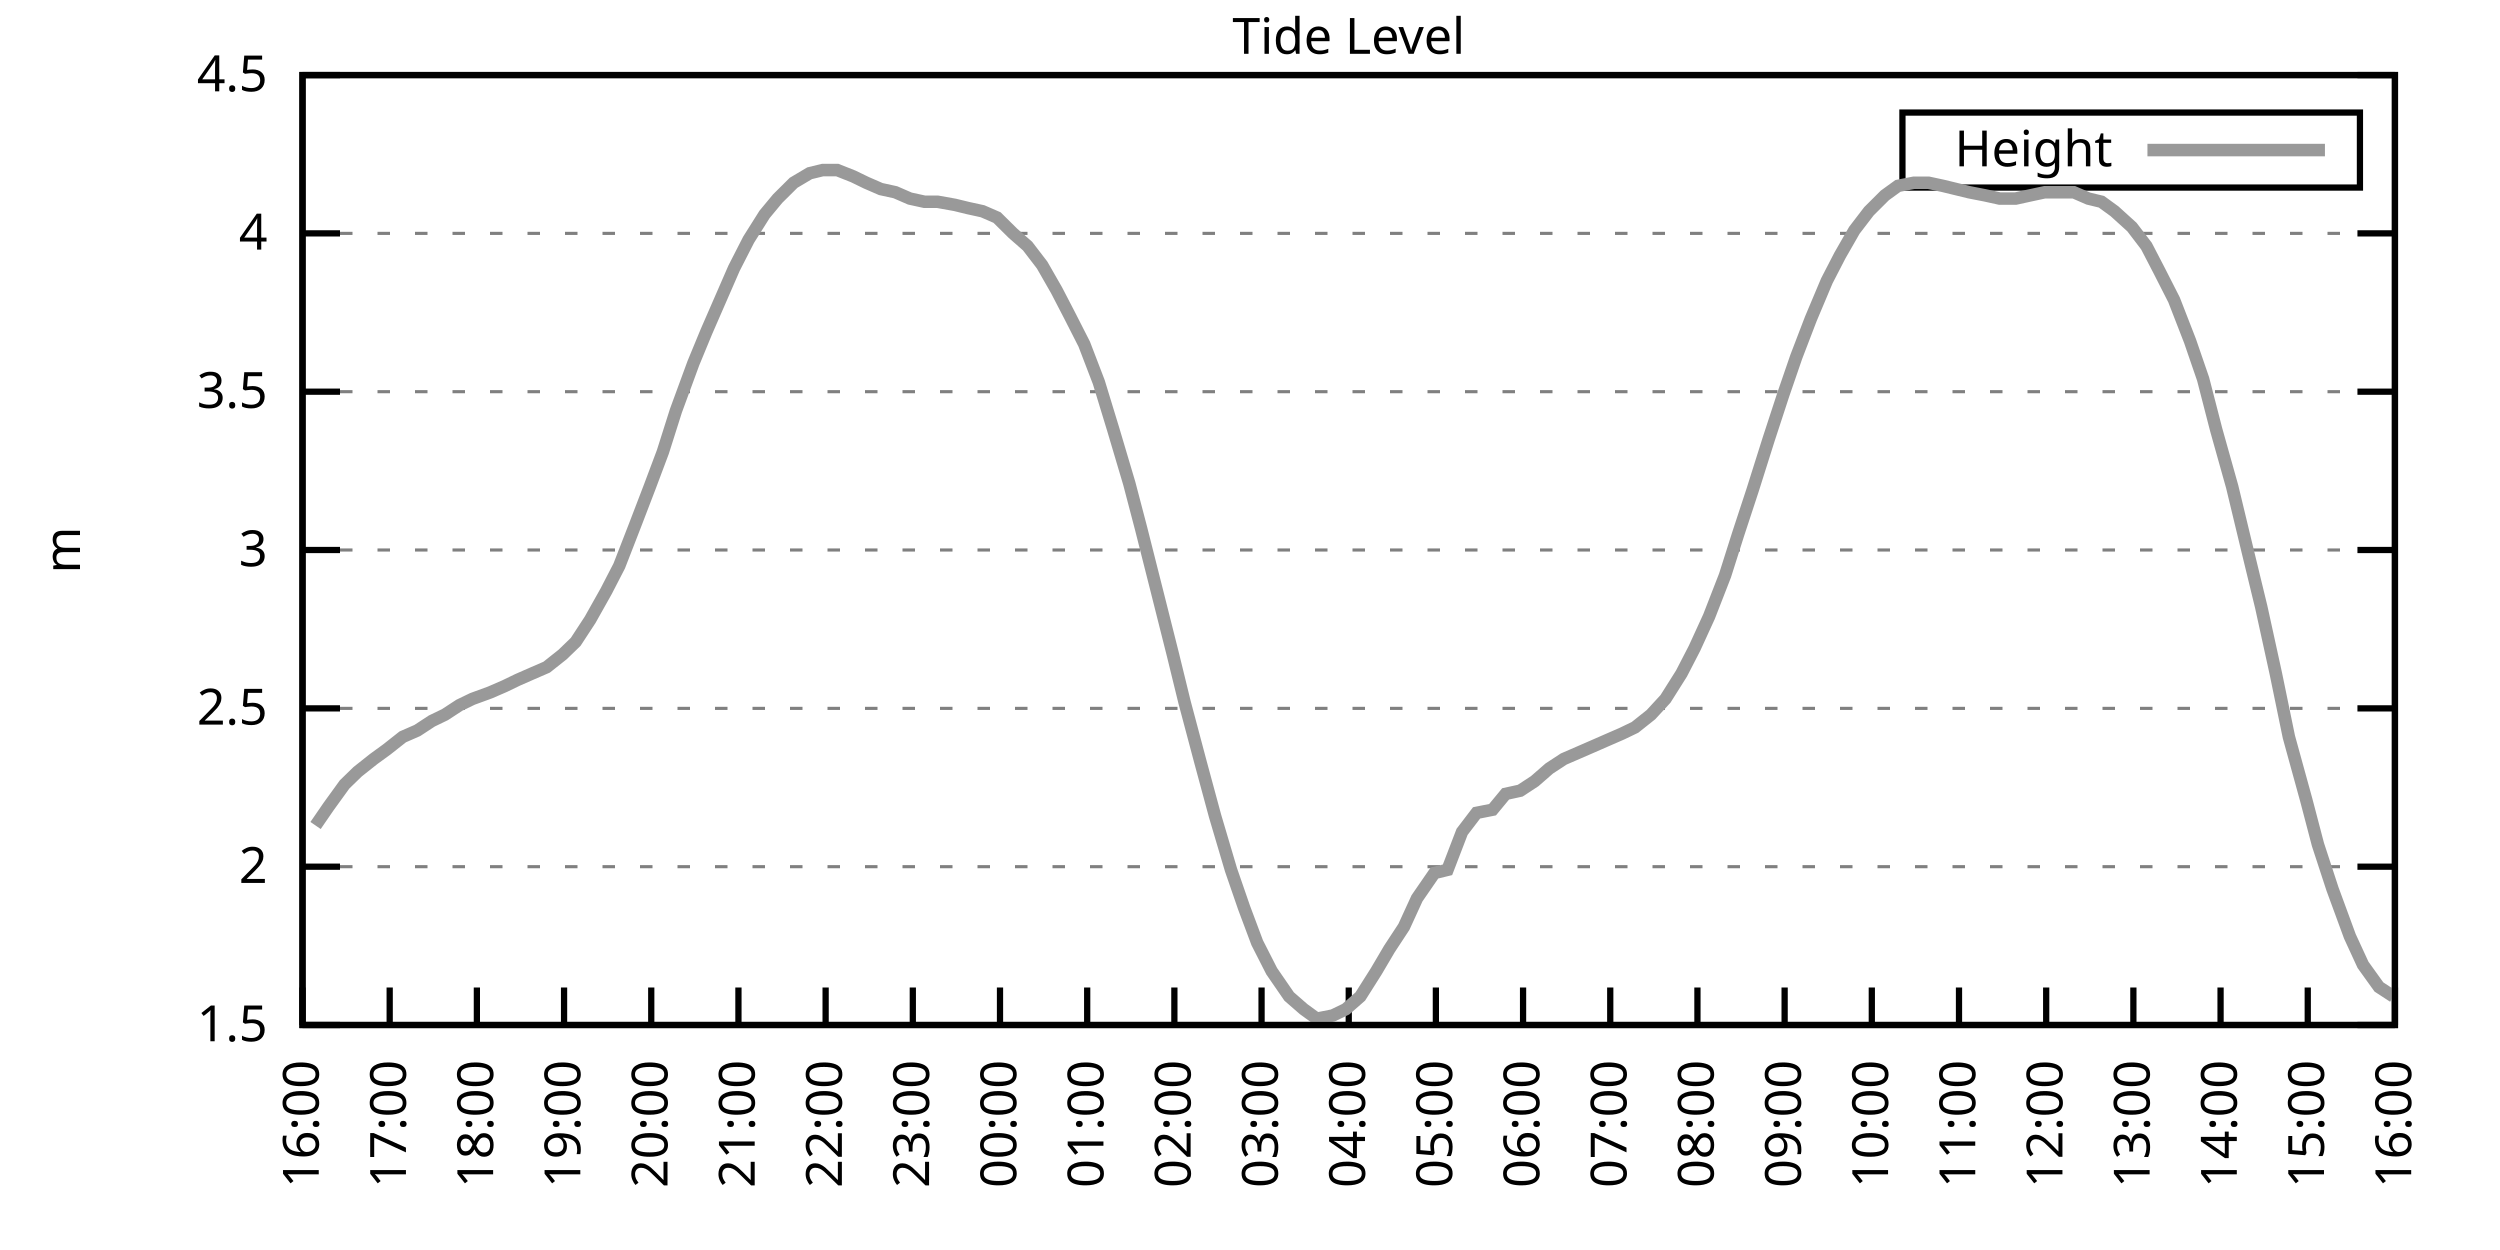
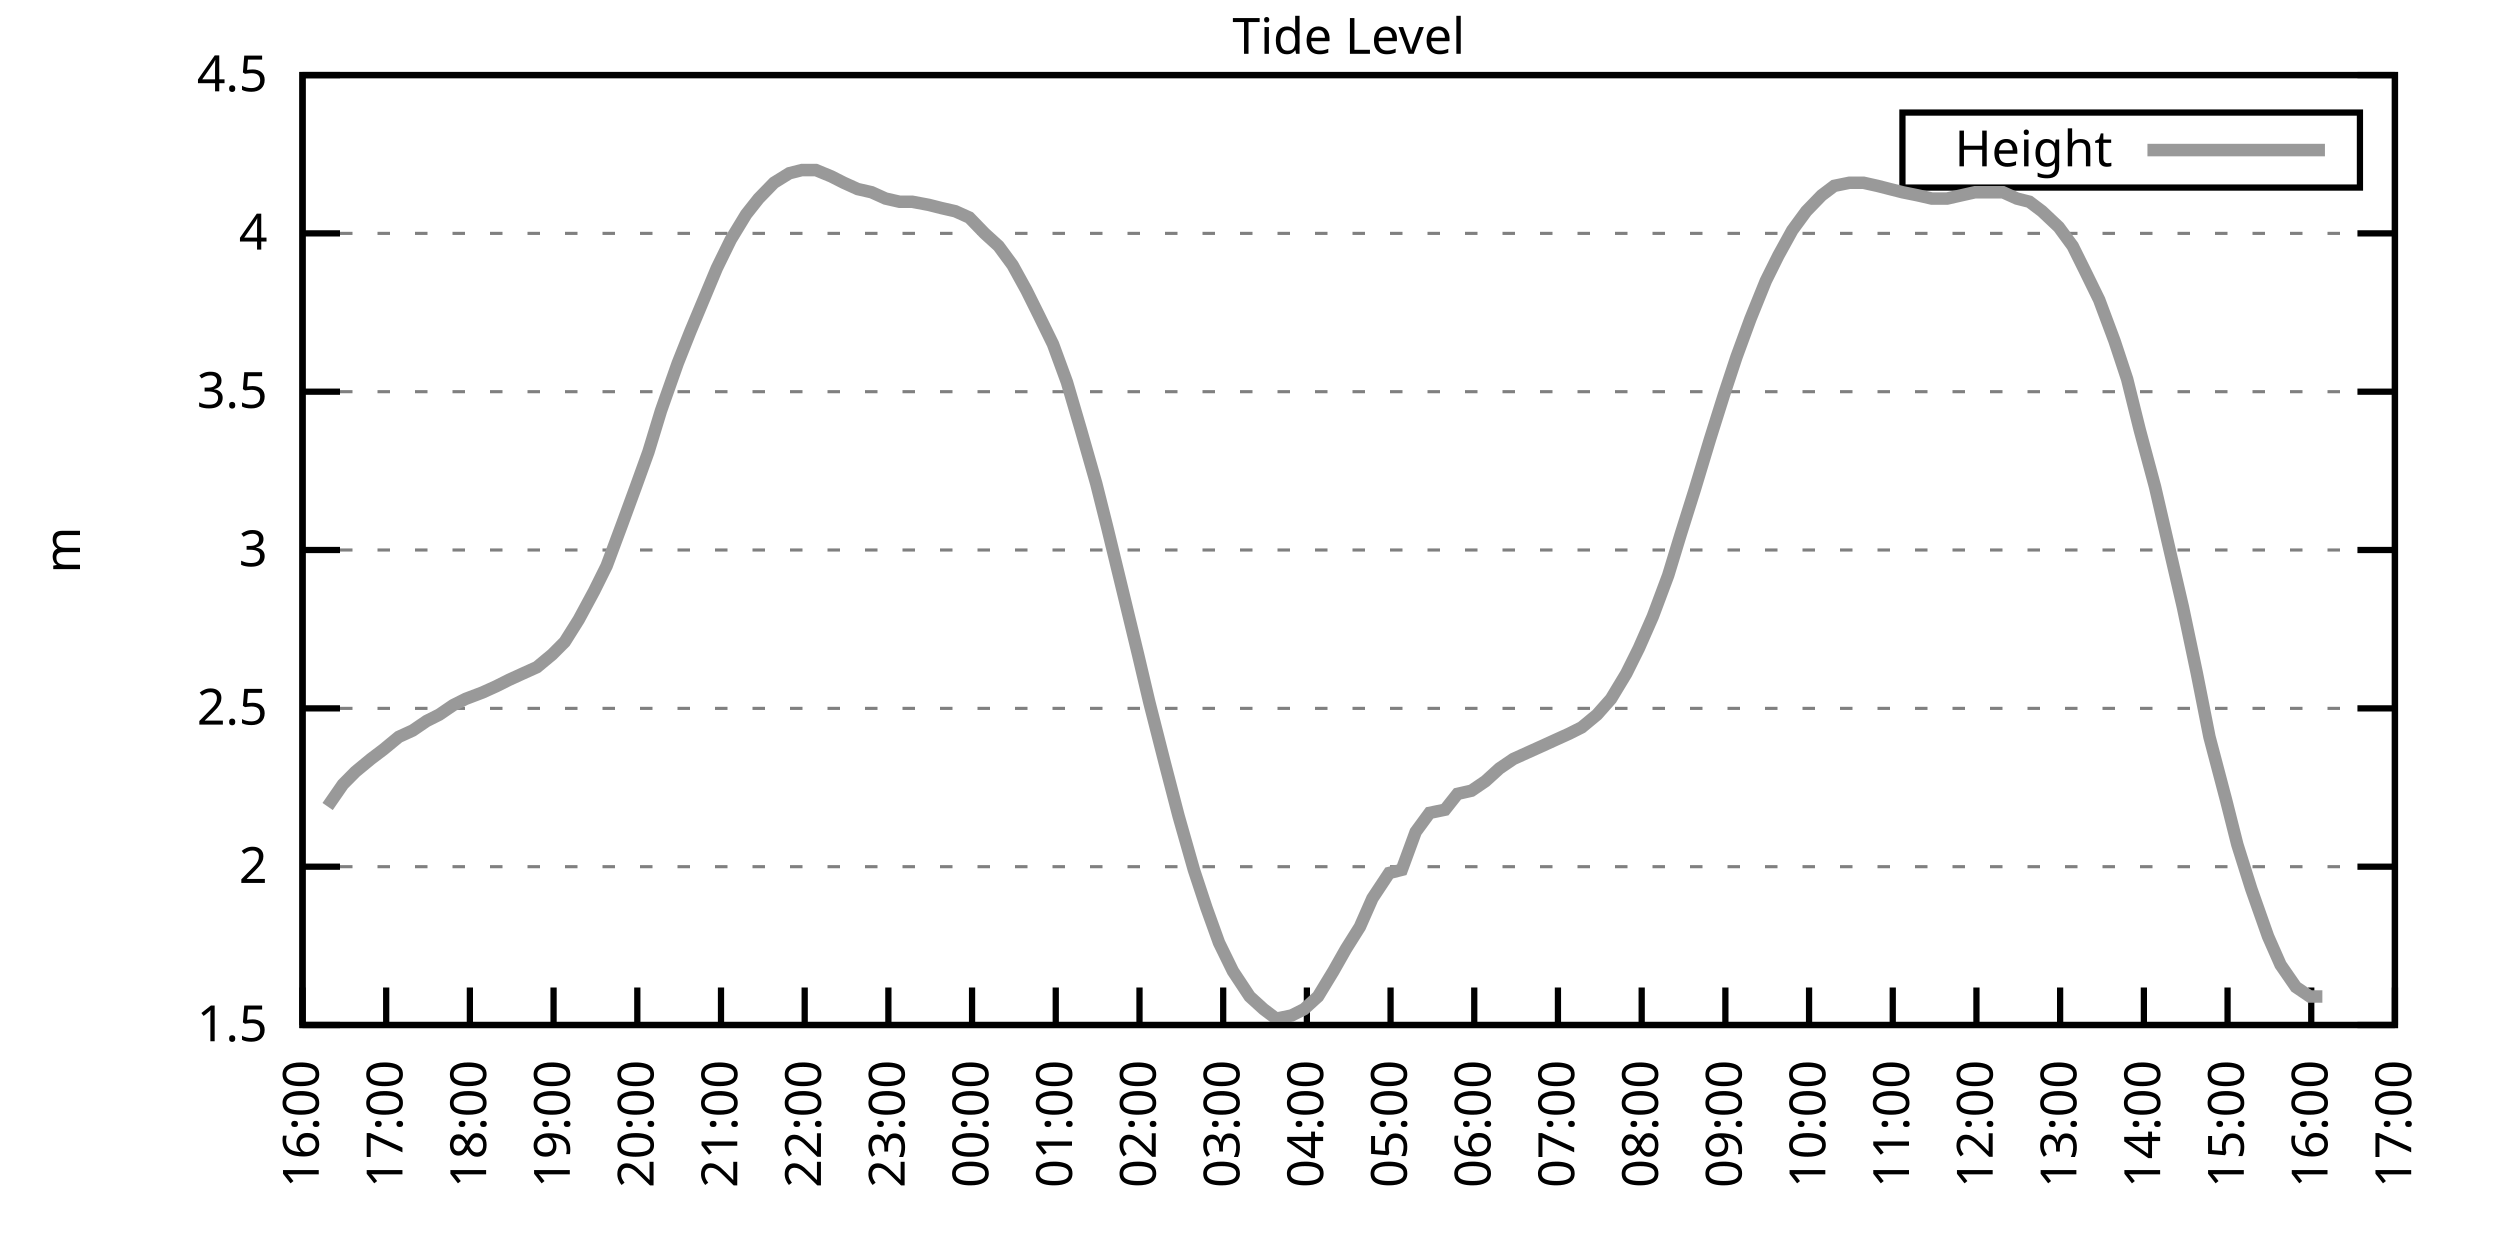
<svg xmlns="http://www.w3.org/2000/svg" xmlns:xlink="http://www.w3.org/1999/xlink" width="400" height="200" viewBox="0 0 400 200">
  <g id="gnuplot_canvas">
    <rect x="0" y="0" width="400" height="200" fill="none" />
    <defs>
      <circle id="gpDot" r="0.5" stroke-width="0.5" stroke="currentColor" />
      <path id="gpPt0" stroke-width="0.333" stroke="currentColor" d="M-1,0 h2 M0,-1 v2" />
      <path id="gpPt1" stroke-width="0.333" stroke="currentColor" d="M-1,-1 L1,1 M1,-1 L-1,1" />
      <path id="gpPt2" stroke-width="0.333" stroke="currentColor" d="M-1,0 L1,0 M0,-1 L0,1 M-1,-1 L1,1 M-1,1 L1,-1" />
      <rect id="gpPt3" stroke-width="0.333" stroke="currentColor" x="-1" y="-1" width="2" height="2" />
      <rect id="gpPt4" stroke-width="0.333" stroke="currentColor" fill="currentColor" x="-1" y="-1" width="2" height="2" />
      <circle id="gpPt5" stroke-width="0.333" stroke="currentColor" cx="0" cy="0" r="1" />
      <use xlink:href="#gpPt5" id="gpPt6" fill="currentColor" stroke="none" />
      <path id="gpPt7" stroke-width="0.333" stroke="currentColor" d="M0,-1.33 L-1.33,0.67 L1.33,0.67 z" />
      <use xlink:href="#gpPt7" id="gpPt8" fill="currentColor" stroke="none" />
      <use xlink:href="#gpPt7" id="gpPt9" stroke="currentColor" transform="rotate(180)" />
      <use xlink:href="#gpPt9" id="gpPt10" fill="currentColor" stroke="none" />
      <use xlink:href="#gpPt3" id="gpPt11" stroke="currentColor" transform="rotate(45)" />
      <use xlink:href="#gpPt11" id="gpPt12" fill="currentColor" stroke="none" />
      <path id="gpPt13" stroke-width="0.333" stroke="currentColor" d="M0,1.330 L1.265,0.411 L0.782,-1.067 L-0.782,-1.076 L-1.265,0.411 z" />
      <use xlink:href="#gpPt13" id="gpPt14" fill="currentColor" stroke="none" />
      <filter id="textbox" filterUnits="objectBoundingBox" x="0" y="0" height="1" width="1">
        <feFlood flood-color="white" flood-opacity="1" result="bgnd" />
        <feComposite in="SourceGraphic" in2="bgnd" operator="atop" />
      </filter>
      <filter id="greybox" filterUnits="objectBoundingBox" x="0" y="0" height="1" width="1">
        <feFlood flood-color="lightgrey" flood-opacity="1" result="grey" />
        <feComposite in="SourceGraphic" in2="grey" operator="atop" />
      </filter>
    </defs>
    <g fill="none" color="white" stroke="currentColor" stroke-width="1.00" stroke-linecap="butt" stroke-linejoin="miter">
</g>
    <g fill="none" color="black" stroke="currentColor" stroke-width="1.00" stroke-linecap="butt" stroke-linejoin="miter">
      <g stroke="none" shape-rendering="crispEdges">
        <polygon fill="rgb(255, 255, 255)" points="48.40,164.00 383.18,164.00 383.18,12.02 48.40,12.02 " />
      </g>
    </g>
    <g fill="none" color="black" stroke="currentColor" stroke-width="1.00" stroke-linecap="butt" stroke-linejoin="miter">
</g>
    <g fill="none" color="black" stroke="black" stroke-width="0.50" stroke-linecap="butt" stroke-linejoin="miter">
</g>
    <g fill="none" color="gray" stroke="currentColor" stroke-width="0.50" stroke-linecap="butt" stroke-linejoin="miter">
      <path stroke="gray" stroke-dasharray="2,4" class="gridline" d="M48.40,164.00 L383.19,164.00  " />
    </g>
    <g fill="none" color="gray" stroke="gray" stroke-width="1.00" stroke-linecap="butt" stroke-linejoin="miter">
</g>
    <g fill="none" color="black" stroke="currentColor" stroke-width="1.00" stroke-linecap="butt" stroke-linejoin="miter">
      <path stroke="black" d="M48.40,164.00 L54.40,164.00 M383.19,164.00 L377.19,164.00  " />
      <g transform="translate(42.80,166.60)" stroke="none" fill="black" font-family="Sans" font-size="8.00" text-anchor="end">
        <text>
          <tspan font-family="Sans"> 1.5</tspan>
        </text>
      </g>
    </g>
    <g fill="none" color="black" stroke="currentColor" stroke-width="1.00" stroke-linecap="butt" stroke-linejoin="miter">
</g>
    <g fill="none" color="black" stroke="black" stroke-width="0.50" stroke-linecap="butt" stroke-linejoin="miter">
</g>
    <g fill="none" color="gray" stroke="currentColor" stroke-width="0.50" stroke-linecap="butt" stroke-linejoin="miter">
      <path stroke="gray" stroke-dasharray="2,4" class="gridline" d="M48.40,138.67 L383.19,138.67  " />
    </g>
    <g fill="none" color="gray" stroke="gray" stroke-width="1.00" stroke-linecap="butt" stroke-linejoin="miter">
</g>
    <g fill="none" color="black" stroke="currentColor" stroke-width="1.00" stroke-linecap="butt" stroke-linejoin="miter">
      <path stroke="black" d="M48.40,138.67 L54.40,138.67 M383.19,138.67 L377.19,138.67  " />
      <g transform="translate(42.80,141.27)" stroke="none" fill="black" font-family="Sans" font-size="8.00" text-anchor="end">
        <text>
          <tspan font-family="Sans"> 2</tspan>
        </text>
      </g>
    </g>
    <g fill="none" color="black" stroke="currentColor" stroke-width="1.00" stroke-linecap="butt" stroke-linejoin="miter">
</g>
    <g fill="none" color="black" stroke="black" stroke-width="0.50" stroke-linecap="butt" stroke-linejoin="miter">
</g>
    <g fill="none" color="gray" stroke="currentColor" stroke-width="0.50" stroke-linecap="butt" stroke-linejoin="miter">
      <path stroke="gray" stroke-dasharray="2,4" class="gridline" d="M48.40,113.34 L383.19,113.34  " />
    </g>
    <g fill="none" color="gray" stroke="gray" stroke-width="1.00" stroke-linecap="butt" stroke-linejoin="miter">
</g>
    <g fill="none" color="black" stroke="currentColor" stroke-width="1.00" stroke-linecap="butt" stroke-linejoin="miter">
      <path stroke="black" d="M48.40,113.34 L54.40,113.34 M383.19,113.34 L377.19,113.34  " />
      <g transform="translate(42.80,115.94)" stroke="none" fill="black" font-family="Sans" font-size="8.00" text-anchor="end">
        <text>
          <tspan font-family="Sans"> 2.5</tspan>
        </text>
      </g>
    </g>
    <g fill="none" color="black" stroke="currentColor" stroke-width="1.00" stroke-linecap="butt" stroke-linejoin="miter">
</g>
    <g fill="none" color="black" stroke="black" stroke-width="0.50" stroke-linecap="butt" stroke-linejoin="miter">
</g>
    <g fill="none" color="gray" stroke="currentColor" stroke-width="0.50" stroke-linecap="butt" stroke-linejoin="miter">
      <path stroke="gray" stroke-dasharray="2,4" class="gridline" d="M48.40,88.00 L383.19,88.00  " />
    </g>
    <g fill="none" color="gray" stroke="gray" stroke-width="1.00" stroke-linecap="butt" stroke-linejoin="miter">
</g>
    <g fill="none" color="black" stroke="currentColor" stroke-width="1.00" stroke-linecap="butt" stroke-linejoin="miter">
      <path stroke="black" d="M48.40,88.00 L54.40,88.00 M383.19,88.00 L377.19,88.00  " />
      <g transform="translate(42.80,90.60)" stroke="none" fill="black" font-family="Sans" font-size="8.00" text-anchor="end">
        <text>
          <tspan font-family="Sans"> 3</tspan>
        </text>
      </g>
    </g>
    <g fill="none" color="black" stroke="currentColor" stroke-width="1.00" stroke-linecap="butt" stroke-linejoin="miter">
</g>
    <g fill="none" color="black" stroke="black" stroke-width="0.50" stroke-linecap="butt" stroke-linejoin="miter">
</g>
    <g fill="none" color="gray" stroke="currentColor" stroke-width="0.50" stroke-linecap="butt" stroke-linejoin="miter">
      <path stroke="gray" stroke-dasharray="2,4" class="gridline" d="M48.40,62.67 L383.19,62.67  " />
    </g>
    <g fill="none" color="gray" stroke="gray" stroke-width="1.00" stroke-linecap="butt" stroke-linejoin="miter">
</g>
    <g fill="none" color="black" stroke="currentColor" stroke-width="1.00" stroke-linecap="butt" stroke-linejoin="miter">
      <path stroke="black" d="M48.40,62.67 L54.40,62.67 M383.19,62.67 L377.19,62.67  " />
      <g transform="translate(42.80,65.27)" stroke="none" fill="black" font-family="Sans" font-size="8.00" text-anchor="end">
        <text>
          <tspan font-family="Sans"> 3.5</tspan>
        </text>
      </g>
    </g>
    <g fill="none" color="black" stroke="currentColor" stroke-width="1.00" stroke-linecap="butt" stroke-linejoin="miter">
</g>
    <g fill="none" color="black" stroke="black" stroke-width="0.50" stroke-linecap="butt" stroke-linejoin="miter">
</g>
    <g fill="none" color="gray" stroke="currentColor" stroke-width="0.50" stroke-linecap="butt" stroke-linejoin="miter">
      <path stroke="gray" stroke-dasharray="2,4" class="gridline" d="M48.40,37.34 L383.19,37.34  " />
    </g>
    <g fill="none" color="gray" stroke="gray" stroke-width="1.00" stroke-linecap="butt" stroke-linejoin="miter">
</g>
    <g fill="none" color="black" stroke="currentColor" stroke-width="1.00" stroke-linecap="butt" stroke-linejoin="miter">
      <path stroke="black" d="M48.40,37.34 L54.40,37.34 M383.19,37.34 L377.19,37.34  " />
      <g transform="translate(42.80,39.94)" stroke="none" fill="black" font-family="Sans" font-size="8.00" text-anchor="end">
        <text>
          <tspan font-family="Sans"> 4</tspan>
        </text>
      </g>
    </g>
    <g fill="none" color="black" stroke="currentColor" stroke-width="1.00" stroke-linecap="butt" stroke-linejoin="miter">
</g>
    <g fill="none" color="black" stroke="black" stroke-width="0.50" stroke-linecap="butt" stroke-linejoin="miter">
</g>
    <g fill="none" color="gray" stroke="currentColor" stroke-width="0.50" stroke-linecap="butt" stroke-linejoin="miter">
      <path stroke="gray" stroke-dasharray="2,4" class="gridline" d="M48.40,12.01 L383.19,12.01  " />
    </g>
    <g fill="none" color="gray" stroke="gray" stroke-width="1.00" stroke-linecap="butt" stroke-linejoin="miter">
</g>
    <g fill="none" color="black" stroke="currentColor" stroke-width="1.00" stroke-linecap="butt" stroke-linejoin="miter">
      <path stroke="black" d="M48.40,12.01 L54.40,12.01 M383.19,12.01 L377.19,12.01  " />
      <g transform="translate(42.80,14.61)" stroke="none" fill="black" font-family="Sans" font-size="8.00" text-anchor="end">
        <text>
          <tspan font-family="Sans"> 4.5</tspan>
        </text>
      </g>
    </g>
    <g fill="none" color="black" stroke="currentColor" stroke-width="1.00" stroke-linecap="butt" stroke-linejoin="miter">
      <path stroke="black" d="M48.40,164.00 L48.40,158.00  " />
      <g transform="translate(51.00,169.60) rotate(270.00)" stroke="none" fill="black" font-family="Sans" font-size="8.00" text-anchor="end">
        <text>
          <tspan font-family="Sans">16:00</tspan>
        </text>
      </g>
    </g>
    <g fill="none" color="black" stroke="currentColor" stroke-width="1.00" stroke-linecap="butt" stroke-linejoin="miter">
-       <path stroke="black" d="M62.35,164.00 L62.35,158.00  " />
-       <g transform="translate(64.95,169.60) rotate(270.00)" stroke="none" fill="black" font-family="Sans" font-size="8.00" text-anchor="end">
+       <path stroke="black" d="M61.79,164.00 L61.79,158.00  " />
+       <g transform="translate(64.39,169.60) rotate(270.00)" stroke="none" fill="black" font-family="Sans" font-size="8.00" text-anchor="end">
        <text>
          <tspan font-family="Sans">17:00</tspan>
        </text>
      </g>
    </g>
    <g fill="none" color="black" stroke="currentColor" stroke-width="1.00" stroke-linecap="butt" stroke-linejoin="miter">
-       <path stroke="black" d="M76.30,164.00 L76.30,158.00  " />
-       <g transform="translate(78.90,169.60) rotate(270.00)" stroke="none" fill="black" font-family="Sans" font-size="8.00" text-anchor="end">
+       <path stroke="black" d="M75.18,164.00 L75.18,158.00  " />
+       <g transform="translate(77.78,169.60) rotate(270.00)" stroke="none" fill="black" font-family="Sans" font-size="8.00" text-anchor="end">
        <text>
          <tspan font-family="Sans">18:00</tspan>
        </text>
      </g>
    </g>
    <g fill="none" color="black" stroke="currentColor" stroke-width="1.00" stroke-linecap="butt" stroke-linejoin="miter">
-       <path stroke="black" d="M90.25,164.00 L90.25,158.00  " />
-       <g transform="translate(92.85,169.60) rotate(270.00)" stroke="none" fill="black" font-family="Sans" font-size="8.00" text-anchor="end">
+       <path stroke="black" d="M88.57,164.00 L88.57,158.00  " />
+       <g transform="translate(91.17,169.60) rotate(270.00)" stroke="none" fill="black" font-family="Sans" font-size="8.00" text-anchor="end">
        <text>
          <tspan font-family="Sans">19:00</tspan>
        </text>
      </g>
    </g>
    <g fill="none" color="black" stroke="currentColor" stroke-width="1.00" stroke-linecap="butt" stroke-linejoin="miter">
-       <path stroke="black" d="M104.20,164.00 L104.20,158.00  " />
-       <g transform="translate(106.80,169.60) rotate(270.00)" stroke="none" fill="black" font-family="Sans" font-size="8.00" text-anchor="end">
+       <path stroke="black" d="M101.97,164.00 L101.97,158.00  " />
+       <g transform="translate(104.57,169.60) rotate(270.00)" stroke="none" fill="black" font-family="Sans" font-size="8.00" text-anchor="end">
        <text>
          <tspan font-family="Sans">20:00</tspan>
        </text>
      </g>
    </g>
    <g fill="none" color="black" stroke="currentColor" stroke-width="1.00" stroke-linecap="butt" stroke-linejoin="miter">
-       <path stroke="black" d="M118.15,164.00 L118.15,158.00  " />
-       <g transform="translate(120.75,169.60) rotate(270.00)" stroke="none" fill="black" font-family="Sans" font-size="8.00" text-anchor="end">
+       <path stroke="black" d="M115.36,164.00 L115.36,158.00  " />
+       <g transform="translate(117.96,169.60) rotate(270.00)" stroke="none" fill="black" font-family="Sans" font-size="8.00" text-anchor="end">
        <text>
          <tspan font-family="Sans">21:00</tspan>
        </text>
      </g>
    </g>
    <g fill="none" color="black" stroke="currentColor" stroke-width="1.00" stroke-linecap="butt" stroke-linejoin="miter">
-       <path stroke="black" d="M132.10,164.00 L132.10,158.00  " />
-       <g transform="translate(134.70,169.60) rotate(270.00)" stroke="none" fill="black" font-family="Sans" font-size="8.00" text-anchor="end">
+       <path stroke="black" d="M128.75,164.00 L128.75,158.00  " />
+       <g transform="translate(131.35,169.60) rotate(270.00)" stroke="none" fill="black" font-family="Sans" font-size="8.00" text-anchor="end">
        <text>
          <tspan font-family="Sans">22:00</tspan>
        </text>
      </g>
    </g>
    <g fill="none" color="black" stroke="currentColor" stroke-width="1.00" stroke-linecap="butt" stroke-linejoin="miter">
-       <path stroke="black" d="M146.05,164.00 L146.05,158.00  " />
-       <g transform="translate(148.65,169.60) rotate(270.00)" stroke="none" fill="black" font-family="Sans" font-size="8.00" text-anchor="end">
+       <path stroke="black" d="M142.14,164.00 L142.14,158.00  " />
+       <g transform="translate(144.74,169.60) rotate(270.00)" stroke="none" fill="black" font-family="Sans" font-size="8.00" text-anchor="end">
        <text>
          <tspan font-family="Sans">23:00</tspan>
        </text>
      </g>
    </g>
    <g fill="none" color="black" stroke="currentColor" stroke-width="1.00" stroke-linecap="butt" stroke-linejoin="miter">
-       <path stroke="black" d="M160.00,164.00 L160.00,158.00  " />
-       <g transform="translate(162.60,169.60) rotate(270.00)" stroke="none" fill="black" font-family="Sans" font-size="8.00" text-anchor="end">
+       <path stroke="black" d="M155.53,164.00 L155.53,158.00  " />
+       <g transform="translate(158.13,169.60) rotate(270.00)" stroke="none" fill="black" font-family="Sans" font-size="8.00" text-anchor="end">
        <text>
          <tspan font-family="Sans">00:00</tspan>
        </text>
      </g>
    </g>
    <g fill="none" color="black" stroke="currentColor" stroke-width="1.00" stroke-linecap="butt" stroke-linejoin="miter">
-       <path stroke="black" d="M173.95,164.00 L173.95,158.00  " />
-       <g transform="translate(176.55,169.60) rotate(270.00)" stroke="none" fill="black" font-family="Sans" font-size="8.00" text-anchor="end">
+       <path stroke="black" d="M168.92,164.00 L168.92,158.00  " />
+       <g transform="translate(171.52,169.60) rotate(270.00)" stroke="none" fill="black" font-family="Sans" font-size="8.00" text-anchor="end">
        <text>
          <tspan font-family="Sans">01:00</tspan>
        </text>
      </g>
    </g>
    <g fill="none" color="black" stroke="currentColor" stroke-width="1.00" stroke-linecap="butt" stroke-linejoin="miter">
-       <path stroke="black" d="M187.90,164.00 L187.90,158.00  " />
-       <g transform="translate(190.50,169.60) rotate(270.00)" stroke="none" fill="black" font-family="Sans" font-size="8.00" text-anchor="end">
+       <path stroke="black" d="M182.32,164.00 L182.32,158.00  " />
+       <g transform="translate(184.92,169.60) rotate(270.00)" stroke="none" fill="black" font-family="Sans" font-size="8.00" text-anchor="end">
        <text>
          <tspan font-family="Sans">02:00</tspan>
        </text>
      </g>
    </g>
    <g fill="none" color="black" stroke="currentColor" stroke-width="1.00" stroke-linecap="butt" stroke-linejoin="miter">
-       <path stroke="black" d="M201.85,164.00 L201.85,158.00  " />
-       <g transform="translate(204.45,169.60) rotate(270.00)" stroke="none" fill="black" font-family="Sans" font-size="8.00" text-anchor="end">
+       <path stroke="black" d="M195.71,164.00 L195.71,158.00  " />
+       <g transform="translate(198.31,169.60) rotate(270.00)" stroke="none" fill="black" font-family="Sans" font-size="8.00" text-anchor="end">
        <text>
          <tspan font-family="Sans">03:00</tspan>
        </text>
      </g>
    </g>
    <g fill="none" color="black" stroke="currentColor" stroke-width="1.00" stroke-linecap="butt" stroke-linejoin="miter">
-       <path stroke="black" d="M215.80,164.00 L215.80,158.00  " />
-       <g transform="translate(218.40,169.60) rotate(270.00)" stroke="none" fill="black" font-family="Sans" font-size="8.00" text-anchor="end">
+       <path stroke="black" d="M209.10,164.00 L209.10,158.00  " />
+       <g transform="translate(211.70,169.60) rotate(270.00)" stroke="none" fill="black" font-family="Sans" font-size="8.00" text-anchor="end">
        <text>
          <tspan font-family="Sans">04:00</tspan>
        </text>
      </g>
    </g>
    <g fill="none" color="black" stroke="currentColor" stroke-width="1.00" stroke-linecap="butt" stroke-linejoin="miter">
-       <path stroke="black" d="M229.74,164.00 L229.74,158.00  " />
-       <g transform="translate(232.34,169.60) rotate(270.00)" stroke="none" fill="black" font-family="Sans" font-size="8.00" text-anchor="end">
+       <path stroke="black" d="M222.49,164.00 L222.49,158.00  " />
+       <g transform="translate(225.09,169.60) rotate(270.00)" stroke="none" fill="black" font-family="Sans" font-size="8.00" text-anchor="end">
        <text>
          <tspan font-family="Sans">05:00</tspan>
        </text>
      </g>
    </g>
    <g fill="none" color="black" stroke="currentColor" stroke-width="1.00" stroke-linecap="butt" stroke-linejoin="miter">
-       <path stroke="black" d="M243.69,164.00 L243.69,158.00  " />
-       <g transform="translate(246.29,169.60) rotate(270.00)" stroke="none" fill="black" font-family="Sans" font-size="8.00" text-anchor="end">
+       <path stroke="black" d="M235.88,164.00 L235.88,158.00  " />
+       <g transform="translate(238.48,169.60) rotate(270.00)" stroke="none" fill="black" font-family="Sans" font-size="8.00" text-anchor="end">
        <text>
          <tspan font-family="Sans">06:00</tspan>
        </text>
      </g>
    </g>
    <g fill="none" color="black" stroke="currentColor" stroke-width="1.00" stroke-linecap="butt" stroke-linejoin="miter">
-       <path stroke="black" d="M257.64,164.00 L257.64,158.00  " />
-       <g transform="translate(260.24,169.60) rotate(270.00)" stroke="none" fill="black" font-family="Sans" font-size="8.00" text-anchor="end">
+       <path stroke="black" d="M249.27,164.00 L249.27,158.00  " />
+       <g transform="translate(251.87,169.60) rotate(270.00)" stroke="none" fill="black" font-family="Sans" font-size="8.00" text-anchor="end">
        <text>
          <tspan font-family="Sans">07:00</tspan>
        </text>
      </g>
    </g>
    <g fill="none" color="black" stroke="currentColor" stroke-width="1.00" stroke-linecap="butt" stroke-linejoin="miter">
-       <path stroke="black" d="M271.59,164.00 L271.59,158.00  " />
-       <g transform="translate(274.19,169.60) rotate(270.00)" stroke="none" fill="black" font-family="Sans" font-size="8.00" text-anchor="end">
+       <path stroke="black" d="M262.67,164.00 L262.67,158.00  " />
+       <g transform="translate(265.27,169.60) rotate(270.00)" stroke="none" fill="black" font-family="Sans" font-size="8.00" text-anchor="end">
        <text>
          <tspan font-family="Sans">08:00</tspan>
        </text>
      </g>
    </g>
    <g fill="none" color="black" stroke="currentColor" stroke-width="1.00" stroke-linecap="butt" stroke-linejoin="miter">
-       <path stroke="black" d="M285.54,164.00 L285.54,158.00  " />
-       <g transform="translate(288.14,169.60) rotate(270.00)" stroke="none" fill="black" font-family="Sans" font-size="8.00" text-anchor="end">
+       <path stroke="black" d="M276.06,164.00 L276.06,158.00  " />
+       <g transform="translate(278.66,169.60) rotate(270.00)" stroke="none" fill="black" font-family="Sans" font-size="8.00" text-anchor="end">
        <text>
          <tspan font-family="Sans">09:00</tspan>
        </text>
      </g>
    </g>
    <g fill="none" color="black" stroke="currentColor" stroke-width="1.00" stroke-linecap="butt" stroke-linejoin="miter">
-       <path stroke="black" d="M299.49,164.00 L299.49,158.00  " />
-       <g transform="translate(302.09,169.60) rotate(270.00)" stroke="none" fill="black" font-family="Sans" font-size="8.00" text-anchor="end">
+       <path stroke="black" d="M289.45,164.00 L289.45,158.00  " />
+       <g transform="translate(292.05,169.60) rotate(270.00)" stroke="none" fill="black" font-family="Sans" font-size="8.00" text-anchor="end">
        <text>
          <tspan font-family="Sans">10:00</tspan>
        </text>
      </g>
    </g>
    <g fill="none" color="black" stroke="currentColor" stroke-width="1.00" stroke-linecap="butt" stroke-linejoin="miter">
-       <path stroke="black" d="M313.44,164.00 L313.44,158.00  " />
-       <g transform="translate(316.04,169.60) rotate(270.00)" stroke="none" fill="black" font-family="Sans" font-size="8.00" text-anchor="end">
+       <path stroke="black" d="M302.84,164.00 L302.84,158.00  " />
+       <g transform="translate(305.44,169.60) rotate(270.00)" stroke="none" fill="black" font-family="Sans" font-size="8.00" text-anchor="end">
        <text>
          <tspan font-family="Sans">11:00</tspan>
        </text>
      </g>
    </g>
    <g fill="none" color="black" stroke="currentColor" stroke-width="1.00" stroke-linecap="butt" stroke-linejoin="miter">
-       <path stroke="black" d="M327.39,164.00 L327.39,158.00  " />
-       <g transform="translate(329.99,169.60) rotate(270.00)" stroke="none" fill="black" font-family="Sans" font-size="8.00" text-anchor="end">
+       <path stroke="black" d="M316.23,164.00 L316.23,158.00  " />
+       <g transform="translate(318.83,169.60) rotate(270.00)" stroke="none" fill="black" font-family="Sans" font-size="8.00" text-anchor="end">
        <text>
          <tspan font-family="Sans">12:00</tspan>
        </text>
      </g>
    </g>
    <g fill="none" color="black" stroke="currentColor" stroke-width="1.00" stroke-linecap="butt" stroke-linejoin="miter">
-       <path stroke="black" d="M341.34,164.00 L341.34,158.00  " />
-       <g transform="translate(343.94,169.60) rotate(270.00)" stroke="none" fill="black" font-family="Sans" font-size="8.00" text-anchor="end">
+       <path stroke="black" d="M329.62,164.00 L329.62,158.00  " />
+       <g transform="translate(332.22,169.60) rotate(270.00)" stroke="none" fill="black" font-family="Sans" font-size="8.00" text-anchor="end">
        <text>
          <tspan font-family="Sans">13:00</tspan>
        </text>
      </g>
    </g>
    <g fill="none" color="black" stroke="currentColor" stroke-width="1.00" stroke-linecap="butt" stroke-linejoin="miter">
-       <path stroke="black" d="M355.29,164.00 L355.29,158.00  " />
-       <g transform="translate(357.89,169.60) rotate(270.00)" stroke="none" fill="black" font-family="Sans" font-size="8.00" text-anchor="end">
+       <path stroke="black" d="M343.02,164.00 L343.02,158.00  " />
+       <g transform="translate(345.62,169.60) rotate(270.00)" stroke="none" fill="black" font-family="Sans" font-size="8.00" text-anchor="end">
        <text>
          <tspan font-family="Sans">14:00</tspan>
        </text>
      </g>
    </g>
    <g fill="none" color="black" stroke="currentColor" stroke-width="1.00" stroke-linecap="butt" stroke-linejoin="miter">
-       <path stroke="black" d="M369.24,164.00 L369.24,158.00  " />
-       <g transform="translate(371.84,169.60) rotate(270.00)" stroke="none" fill="black" font-family="Sans" font-size="8.00" text-anchor="end">
+       <path stroke="black" d="M356.41,164.00 L356.41,158.00  " />
+       <g transform="translate(359.01,169.60) rotate(270.00)" stroke="none" fill="black" font-family="Sans" font-size="8.00" text-anchor="end">
        <text>
          <tspan font-family="Sans">15:00</tspan>
+         </text>
+       </g>
+     </g>
+     <g fill="none" color="black" stroke="currentColor" stroke-width="1.00" stroke-linecap="butt" stroke-linejoin="miter">
+       <path stroke="black" d="M369.80,164.00 L369.80,158.00  " />
+       <g transform="translate(372.40,169.60) rotate(270.00)" stroke="none" fill="black" font-family="Sans" font-size="8.00" text-anchor="end">
+         <text>
+           <tspan font-family="Sans">16:00</tspan>
        </text>
      </g>
    </g>
    <g fill="none" color="black" stroke="currentColor" stroke-width="1.00" stroke-linecap="butt" stroke-linejoin="miter">
      <path stroke="black" d="M383.19,164.00 L383.19,158.00  " />
      <g transform="translate(385.79,169.60) rotate(270.00)" stroke="none" fill="black" font-family="Sans" font-size="8.00" text-anchor="end">
        <text>
-           <tspan font-family="Sans">16:00</tspan>
+           <tspan font-family="Sans">17:00</tspan>
        </text>
      </g>
    </g>
    <g fill="none" color="black" stroke="currentColor" stroke-width="1.00" stroke-linecap="butt" stroke-linejoin="miter">
</g>
    <g fill="none" color="black" stroke="currentColor" stroke-width="1.00" stroke-linecap="butt" stroke-linejoin="miter">
      <path stroke="black" d="M48.40,12.01 L48.40,164.00 L383.19,164.00 L383.19,12.01 L48.40,12.01 Z  " />
    </g>
    <g fill="none" color="black" stroke="currentColor" stroke-width="1.00" stroke-linecap="butt" stroke-linejoin="miter">
</g>
    <g fill="none" color="black" stroke="currentColor" stroke-width="1.00" stroke-linecap="butt" stroke-linejoin="miter">
      <path stroke="black" d="M304.39,30.01 L304.39,18.01 L377.59,18.01 L377.59,30.01 L304.39,30.01 Z  " />
    </g>
    <g id="Tide_level_plot_1">
      <g fill="none" color="white" stroke="black" stroke-width="2.00" stroke-linecap="butt" stroke-linejoin="miter">
</g>
      <g fill="none" color="black" stroke="currentColor" stroke-width="2.00" stroke-linecap="butt" stroke-linejoin="miter">
        <g transform="translate(337.99,26.61)" stroke="none" fill="black" font-family="Sans" font-size="8.00" text-anchor="end">
          <text>
            <tspan font-family="Sans">Height</tspan>
          </text>
        </g>
      </g>
      <g fill="none" color="black" stroke="currentColor" stroke-width="2.00" stroke-linecap="butt" stroke-linejoin="miter">
-         <path stroke="rgb(153, 153, 153)" d="M343.59,24.01 L371.99,24.01 M50.49,132.08 L52.58,129.04 L55.14,125.50 L57.23,123.47 L59.79,121.44 L61.88,119.92   L64.44,117.90 L66.77,116.88 L69.09,115.36 L71.18,114.35 L73.51,112.83 L75.60,111.82 L78.39,110.80 L80.72,109.79   L82.81,108.78 L85.13,107.76 L87.46,106.75 L90.02,104.72 L92.11,102.70 L94.43,99.15 L96.99,94.59 L99.08,90.54   L101.64,83.95 L103.97,77.87 L106.06,72.30 L108.15,65.71 L110.94,58.11 L113.03,53.05 L117.45,42.91 L119.78,38.35   L122.33,34.30 L124.43,31.77 L126.98,29.24 L129.54,27.72 L131.63,27.21 L133.96,27.21 L136.51,28.22 L138.61,29.24   L140.93,30.25 L143.26,30.76 L145.58,31.77 L147.91,32.28 L150.00,32.28 L152.79,32.78 L154.88,33.29 L157.21,33.80   L159.53,34.81 L162.09,37.34 L164.41,39.37 L166.74,42.41 L169.06,46.46 L171.16,50.51 L173.48,55.07 L175.81,61.15   L178.13,68.75 L180.69,77.37 L182.55,84.46 L185.11,94.59 L187.66,104.72 L189.52,112.32 L192.08,121.95 L194.41,130.56   L196.96,139.17 L199.06,145.25 L201.15,150.83 L203.47,155.39 L206.26,159.44 L208.59,161.47 L210.68,162.99 L213.24,162.48   L215.33,161.47 L217.65,159.44 L220.21,155.39 L222.30,151.84 L224.63,148.29 L226.72,143.73 L229.51,139.68 L231.60,139.17   L233.93,133.10 L236.25,130.06 L238.81,129.55 L240.90,127.02 L243.23,126.51 L245.55,124.99 L247.88,122.96 L250.20,121.44   L252.53,120.43 L254.85,119.42 L257.18,118.40 L259.50,117.39 L261.60,116.38 L264.15,114.35 L266.48,111.82 L269.04,107.76   L271.13,103.71 L273.45,98.64 L276.01,92.06 L278.10,85.47 L280.43,78.38 L282.99,70.27 L285.31,63.18 L287.40,57.10   L289.73,51.02 L292.29,44.94 L294.38,40.89 L296.70,36.84 L299.03,33.80 L301.58,31.26 L303.68,29.74 L306.23,29.24   L308.56,29.24 L310.88,29.74 L312.98,30.25 L315.07,30.76 L317.63,31.26 L319.95,31.77 L322.51,31.77 L324.83,31.26   L327.16,30.76 L329.48,30.76 L331.81,30.76 L334.13,31.77 L336.23,32.28 L338.32,33.80 L341.11,36.33 L343.43,39.37   L345.53,43.42 L347.85,47.98 L350.41,54.57 L352.50,60.65 L354.59,68.75 L357.15,77.87 L359.71,88.51 L361.80,97.12   L364.13,107.76 L366.22,117.90 L369.01,128.03 L370.87,135.12 L373.19,142.21 L375.98,149.81 L378.08,154.37 L380.63,157.92   L382.96,159.44  " />
+         <path stroke="rgb(153, 153, 153)" d="M343.59,24.01 L371.99,24.01 M52.42,129.04 L54.87,125.50 L56.88,123.47 L59.34,121.44 L61.35,119.92 L63.80,117.90   L66.03,116.88 L68.26,115.36 L70.27,114.35 L72.50,112.83 L74.51,111.82 L77.19,110.80 L79.42,109.79 L81.43,108.78   L83.66,107.76 L85.90,106.75 L88.35,104.72 L90.36,102.70 L92.59,99.15 L95.05,94.59 L97.06,90.54 L99.51,83.95   L101.74,77.87 L103.75,72.30 L105.76,65.71 L108.44,58.11 L110.45,53.05 L114.69,42.91 L116.92,38.35 L119.38,34.30   L121.38,31.77 L123.84,29.24 L126.29,27.72 L128.30,27.21 L130.54,27.21 L132.99,28.22 L135.00,29.24 L137.23,30.25   L139.46,30.76 L141.69,31.77 L143.93,32.28 L145.94,32.28 L148.61,32.78 L150.62,33.29 L152.85,33.80 L155.09,34.81   L157.54,37.34 L159.77,39.37 L162.01,42.41 L164.24,46.46 L166.25,50.51 L168.48,55.07 L170.71,61.15 L172.94,68.75   L175.40,77.37 L177.18,84.46 L179.64,94.59 L182.09,104.72 L183.88,112.32 L186.33,121.95 L188.57,130.56 L191.02,139.17   L193.03,145.25 L195.04,150.83 L197.27,155.39 L199.95,159.44 L202.18,161.47 L204.19,162.99 L206.64,162.48 L208.65,161.47   L210.88,159.44 L213.34,155.39 L215.35,151.84 L217.58,148.29 L219.59,143.73 L222.27,139.68 L224.28,139.17 L226.51,133.10   L228.74,130.06 L231.20,129.55 L233.20,127.02 L235.44,126.51 L237.67,124.99 L239.90,122.96 L242.13,121.44 L244.36,120.43   L246.60,119.42 L248.83,118.40 L251.06,117.39 L253.07,116.38 L255.52,114.35 L257.76,111.82 L260.21,107.76 L262.22,103.71   L264.45,98.64 L266.91,92.06 L268.92,85.47 L271.15,78.38 L273.60,70.27 L275.83,63.18 L277.84,57.10 L280.07,51.02   L282.53,44.94 L284.54,40.89 L286.77,36.84 L289.00,33.80 L291.46,31.26 L293.47,29.74 L295.92,29.24 L298.15,29.24   L300.39,29.74 L302.39,30.25 L304.40,30.76 L306.86,31.26 L309.09,31.77 L311.54,31.77 L313.78,31.26 L316.01,30.76   L318.24,30.76 L320.47,30.76 L322.70,31.77 L324.71,32.28 L326.72,33.80 L329.40,36.33 L331.63,39.37 L333.64,43.42   L335.87,47.98 L338.33,54.57 L340.34,60.65 L342.35,68.75 L344.80,77.87 L347.26,88.51 L349.26,97.12 L351.50,107.76   L353.51,117.90 L356.18,128.03 L357.97,135.12 L360.20,142.21 L362.88,149.81 L364.89,154.37 L367.34,157.92 L369.58,159.44   L371.58,159.44  " />
      </g>
    </g>
    <g fill="none" color="black" stroke="currentColor" stroke-width="2.00" stroke-linecap="butt" stroke-linejoin="miter">
</g>
    <g fill="none" color="black" stroke="black" stroke-width="1.00" stroke-linecap="butt" stroke-linejoin="miter">
</g>
    <g fill="none" color="black" stroke="currentColor" stroke-width="1.00" stroke-linecap="butt" stroke-linejoin="miter">
      <path stroke="black" d="M48.40,12.01 L48.40,164.00 L383.19,164.00 L383.19,12.01 L48.40,12.01 Z  " />
      <g transform="translate(12.80,88.01) rotate(270.00)" stroke="none" fill="black" font-family="Sans" font-size="8.00" text-anchor="middle">
        <text>
          <tspan font-family="Sans">m</tspan>
        </text>
      </g>
    </g>
    <g fill="none" color="black" stroke="currentColor" stroke-width="1.00" stroke-linecap="butt" stroke-linejoin="miter">
</g>
    <g fill="none" color="black" stroke="currentColor" stroke-width="1.00" stroke-linecap="butt" stroke-linejoin="miter">
      <g transform="translate(215.79,8.61)" stroke="none" fill="black" font-family="Sans" font-size="8.00" text-anchor="middle">
        <text>
          <tspan font-family="Sans">Tide Level</tspan>
        </text>
      </g>
    </g>
    <g fill="none" color="black" stroke="currentColor" stroke-width="1.00" stroke-linecap="butt" stroke-linejoin="miter">
</g>
  </g>
</svg>
